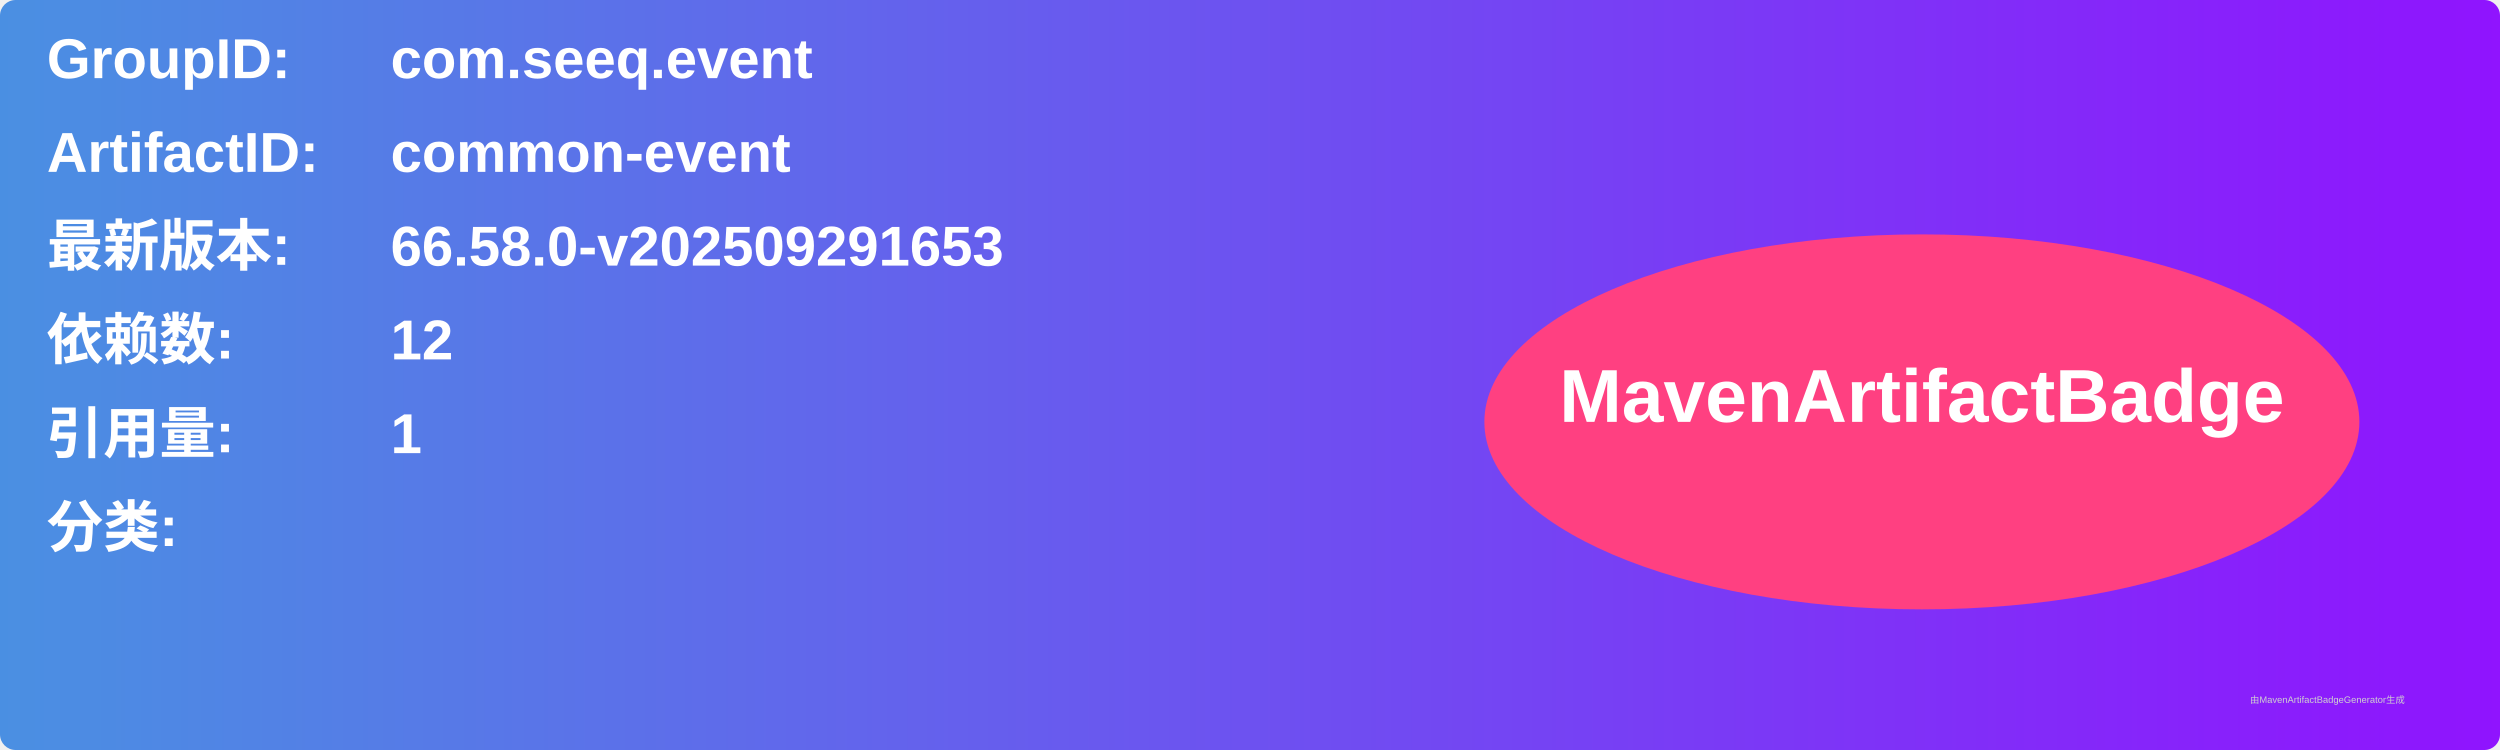
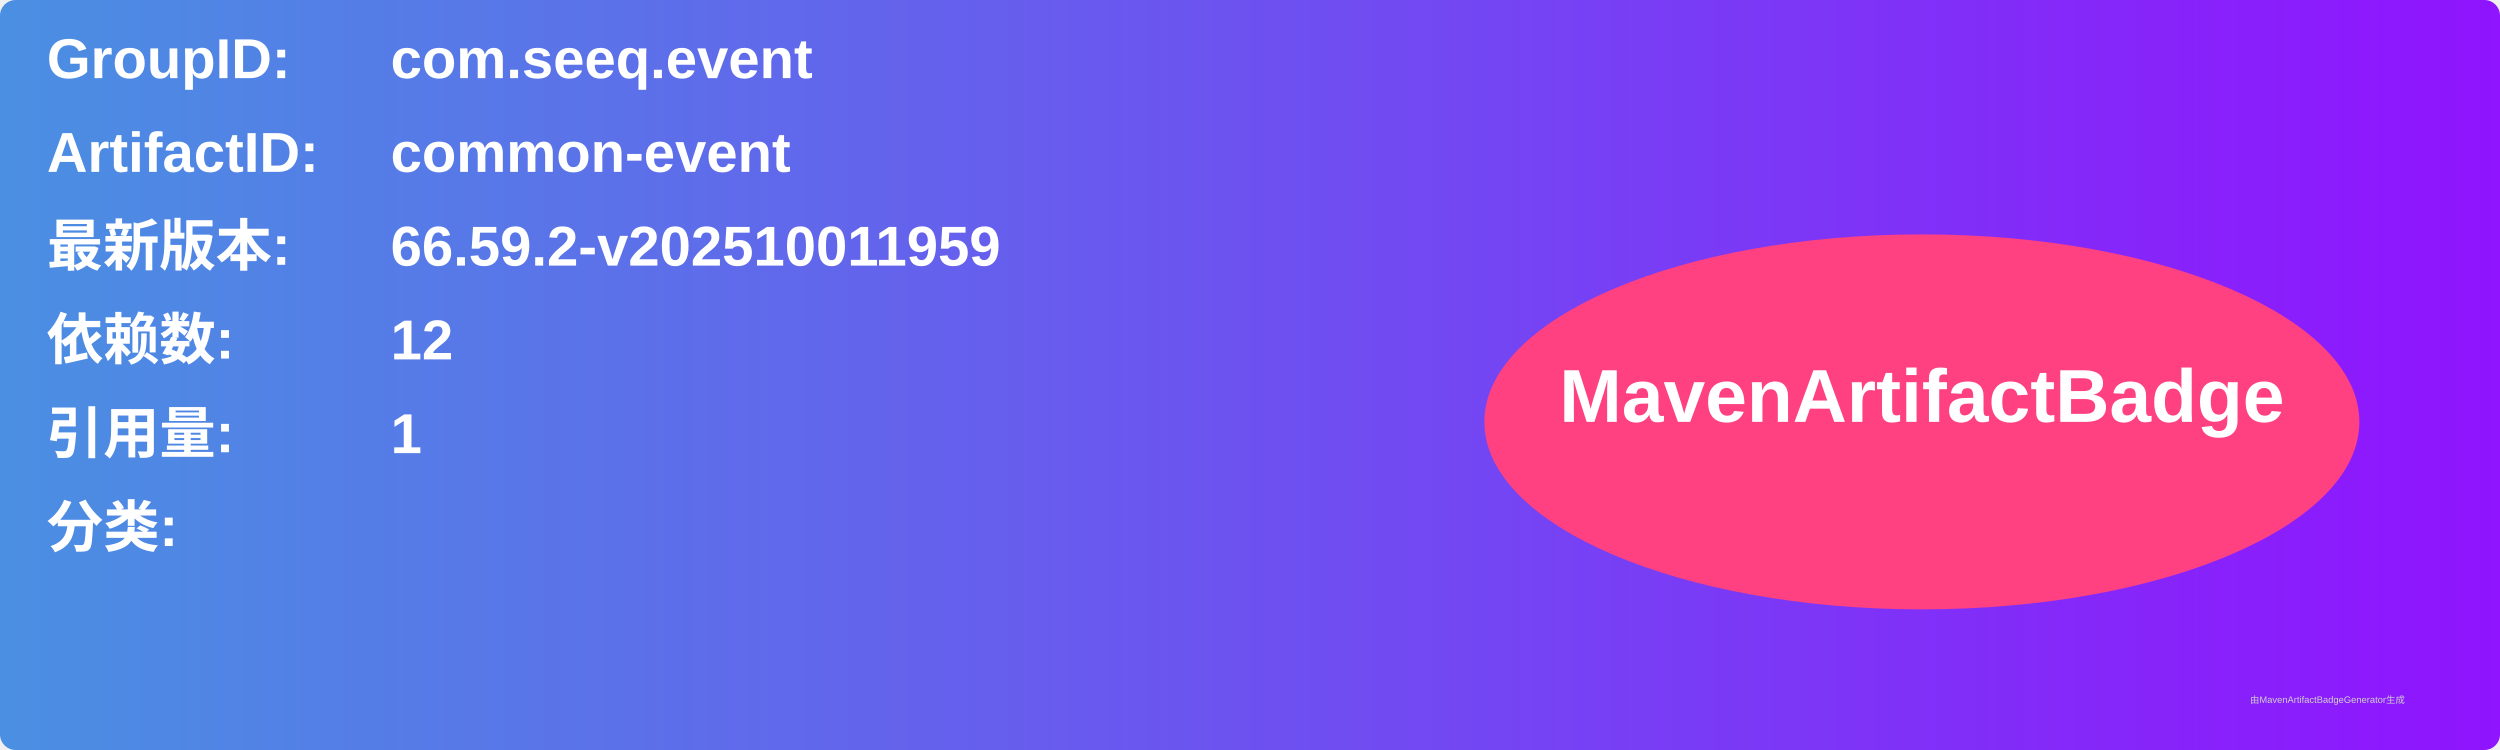
<svg xmlns="http://www.w3.org/2000/svg" width="800" height="240" viewBox="0 0 800 240">
  <linearGradient id="grad" x1="0%" y1="0%" x2="100%" y2="0%">
    <stop offset="0%" stop-color="#4a90e2" />
    <stop offset="100%" stop-color="#9013fe" />
  </linearGradient>
  <rect width="100%" height="100%" rx="5" ry="5" fill="url(#grad)" />
  <g transform="translate(15, 15)">
    <text x="0" y="10" font-family="Arial" font-size="18" fill="white" font-weight="bold" width="260">GroupID:</text>
    <text x="110" y="10" font-family="Arial" font-size="18" fill="white" font-weight="bold" width="460">com.seeq.event</text>
    <text x="0" y="40" font-family="Arial" font-size="18" fill="white" font-weight="bold" width="260">ArtifactID:</text>
    <text x="110" y="40" font-family="Arial" font-size="18" fill="white" font-weight="bold" width="460">common-event</text>
    <text x="0" y="70" font-family="Arial" font-size="18" fill="white" font-weight="bold">最新版本:</text>
    <text x="110" y="70" font-family="Arial" font-size="18" fill="white" font-weight="bold">
-       <tspan font-weight="bold">66.58.0-v202509291653</tspan>
+       <tspan font-weight="bold">66.59.2-v202510011959</tspan>
    </text>
    <text x="0" y="100" font-family="Arial" font-size="18" fill="white" font-weight="bold">依赖数: </text>
    <text x="110" y="100" font-family="Arial" font-size="18" fill="white">
      <tspan font-weight="bold">12</tspan>
    </text>
    <text x="0" y="130" font-family="Arial" font-size="18" fill="white" font-weight="bold">引用量: </text>
    <text x="110" y="130" font-family="Arial" font-size="18" fill="white">
      <tspan font-weight="bold">1</tspan>
    </text>
    <text x="0" y="160" font-family="Arial" font-size="18" fill="white" font-weight="bold">分类:</text>
    <text x="10" y="190" font-family="Arial" font-size="10" fill="white">
      <tspan font-weight="bold" />
    </text>
    <ellipse cx="600" cy="120" rx="140" ry="60" fill="#ff4081" />
    <text x="600" y="120" text-anchor="middle" font-family="Arial" font-size="24" fill="white" font-weight="bold">MavenArtifactBadge</text>
  </g>
  <text x="720" y="225" font-family="Arial" font-size="3" fill="#d0d0d0">由MavenArtifactBadgeGenerator生成</text>
</svg>
